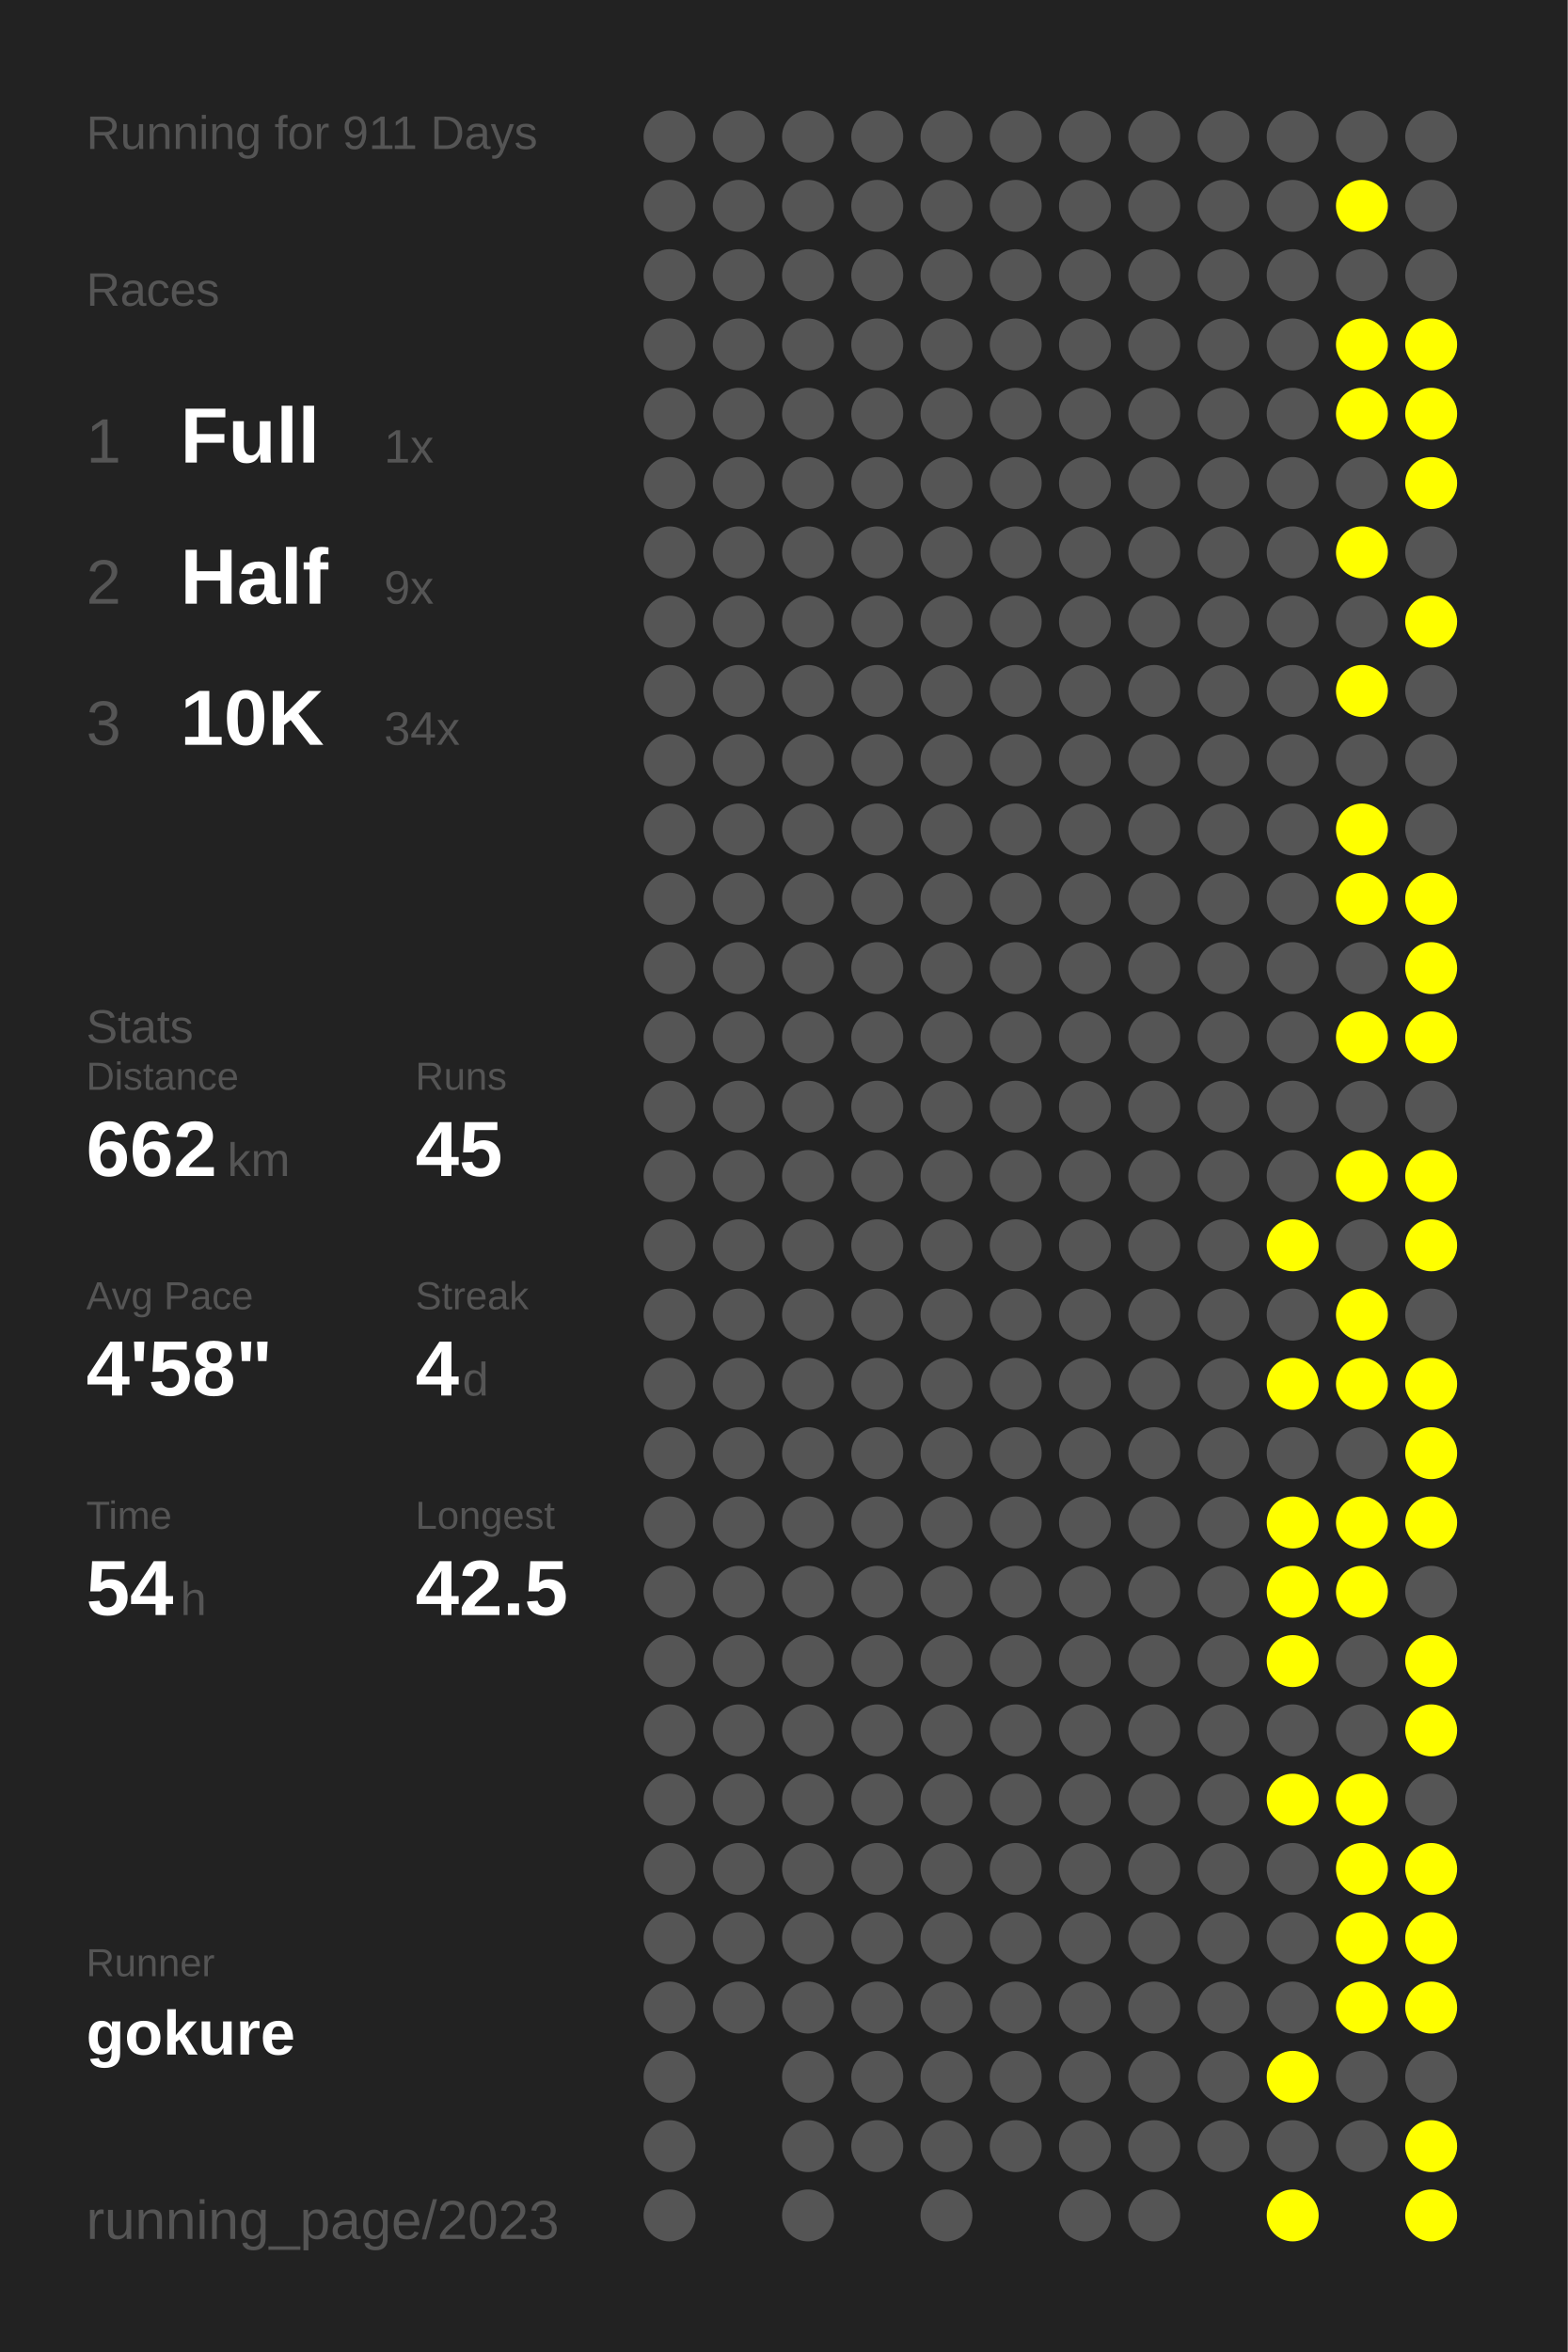
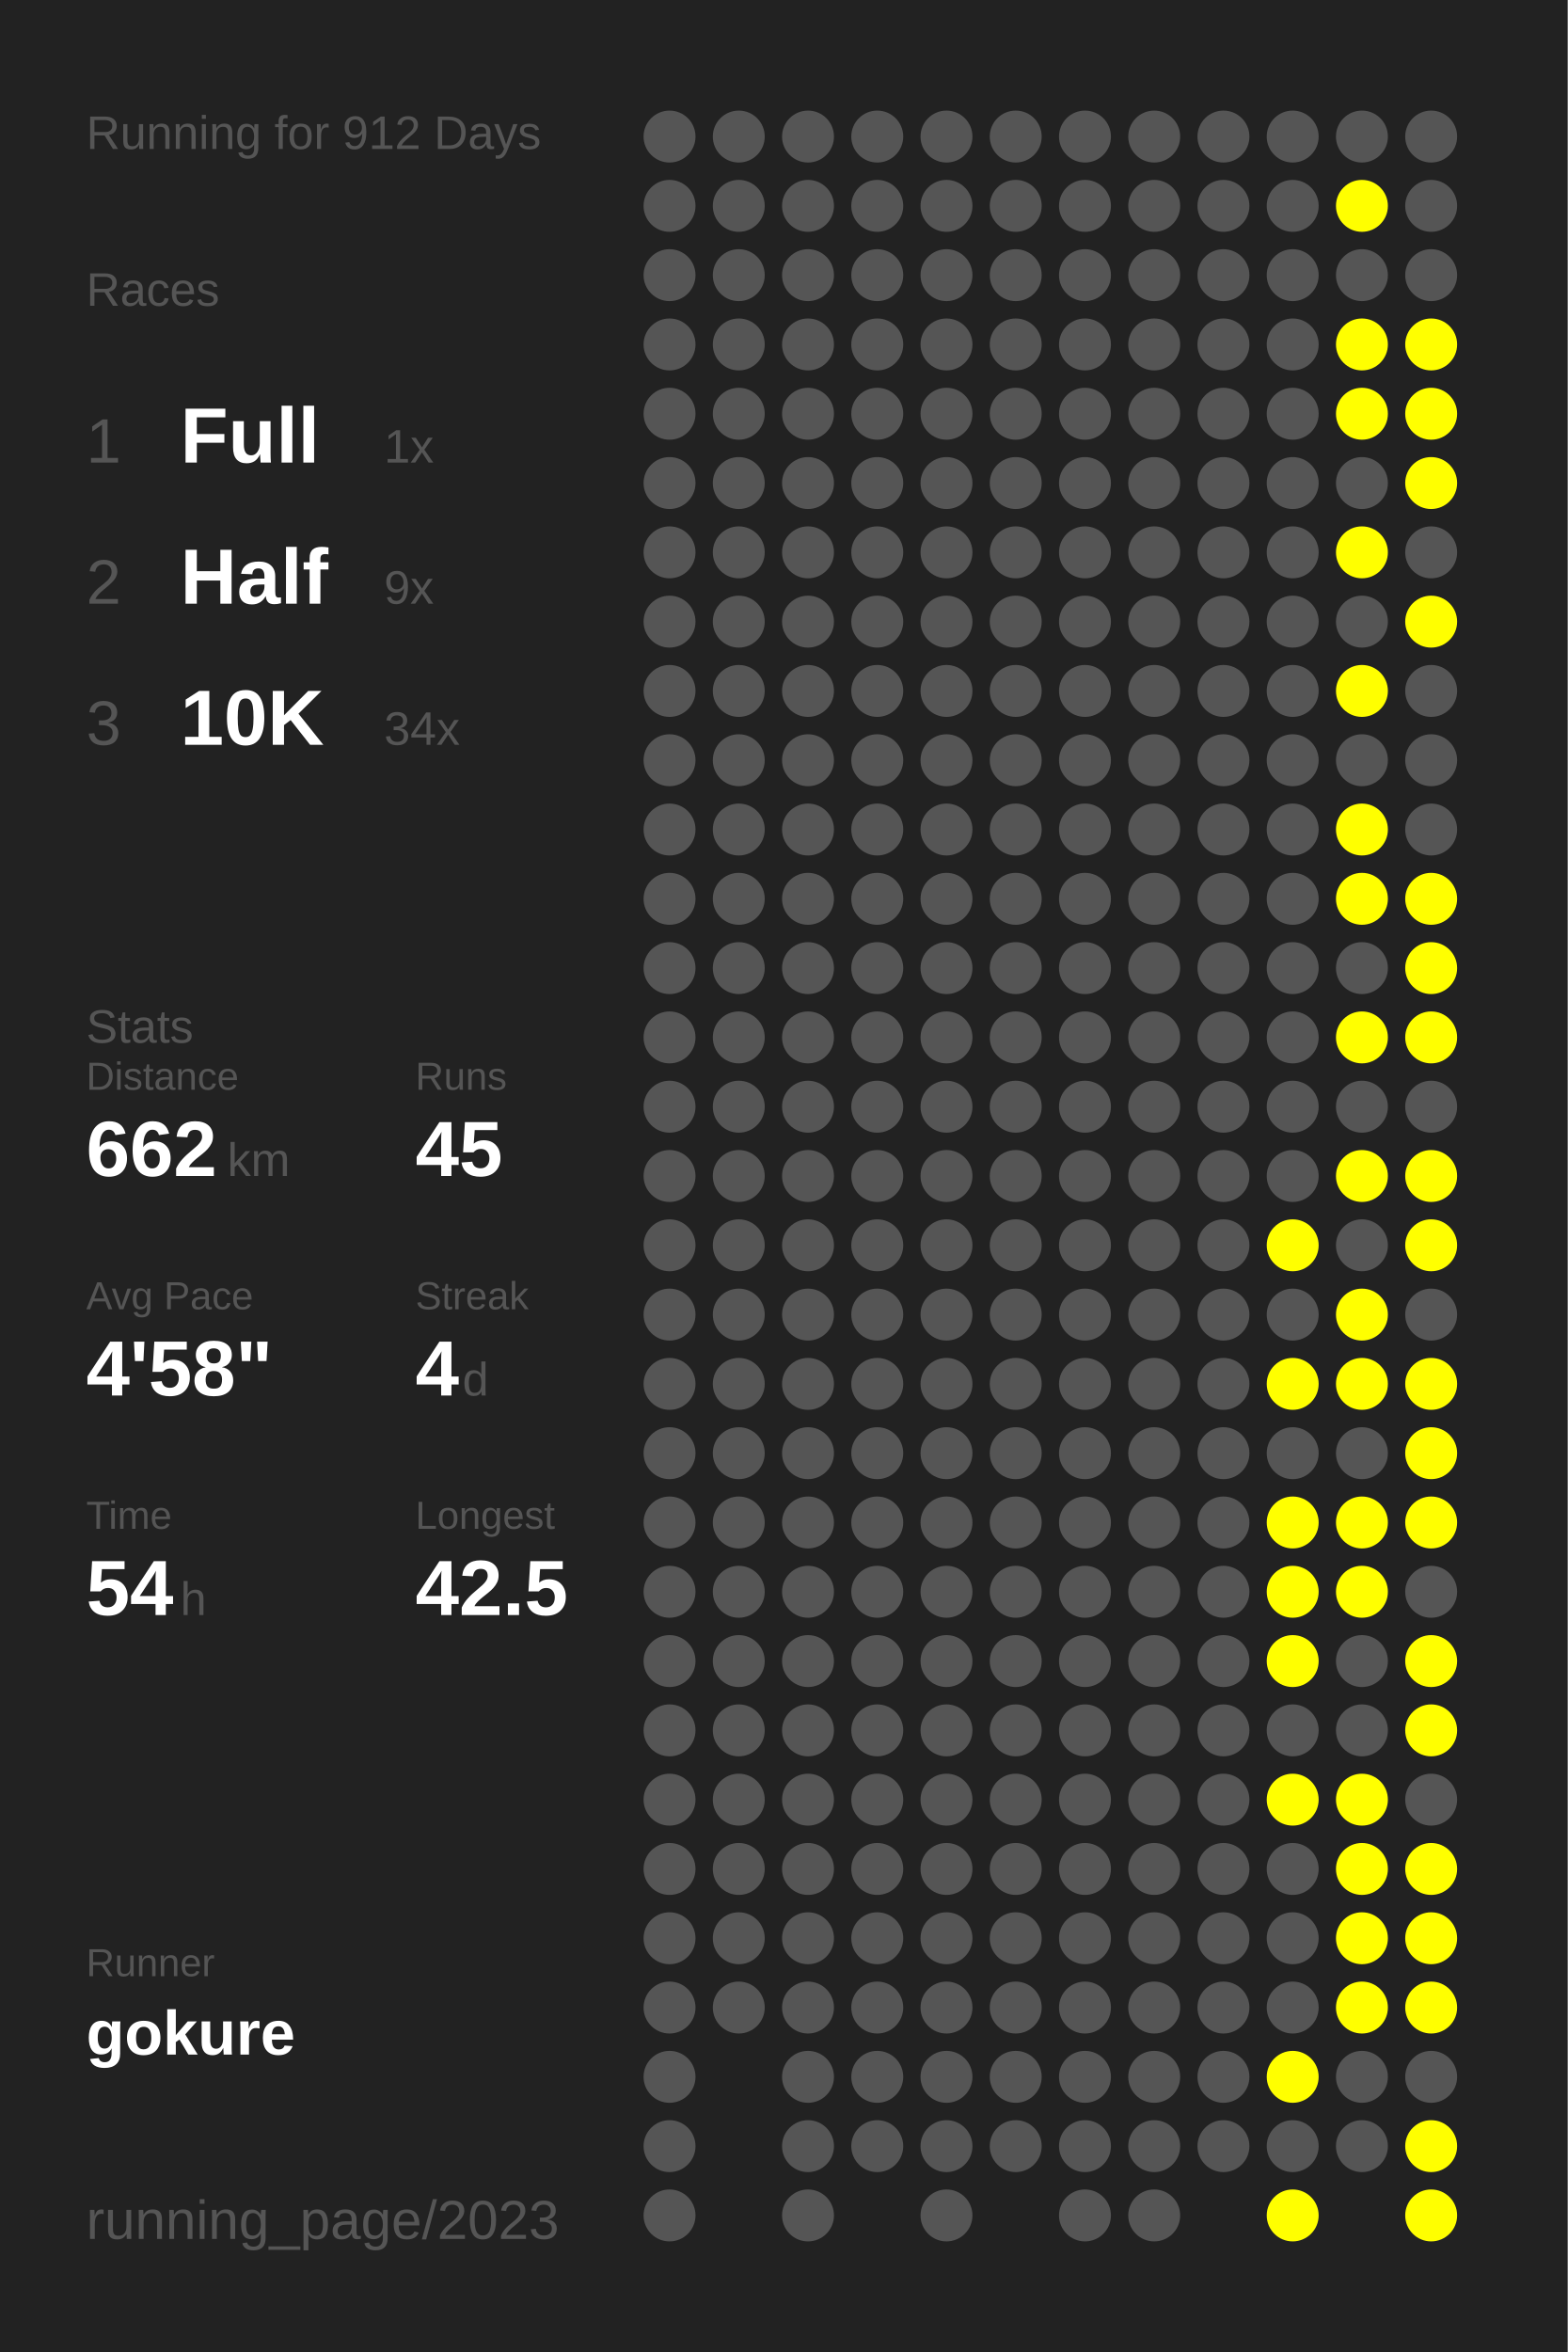
<svg xmlns="http://www.w3.org/2000/svg" baseProfile="full" height="300mm" version="1.1" viewBox="0,0,200,300" width="200mm">
  <defs />
  <rect fill="#222222" height="300" width="200" x="0" y="0" />
-   <text fill="#555555" style="font-size:6px; font-family:Arial;" x="11" y="19">Running for 911 Days</text>
+   <text fill="#555555" style="font-size:6px; font-family:Arial;" x="11" y="19">Running for 912 Days</text>
  <text fill="#555555" style="font-size:6px; font-family:Arial;" x="11" y="39">Races</text>
  <text fill="#555555" style="font-size:8px; font-family:Arial;" x="11" y="59">1</text>
  <text fill="#FFFFFF" style="font-size:10px; font-family:Arial; font-weight:bold;" x="23" y="59">Full</text>
  <text fill="#555555" style="font-size:6px; font-family:Arial;" x="49" y="59">1x</text>
  <text fill="#555555" style="font-size:8px; font-family:Arial;" x="11" y="77">2</text>
  <text fill="#FFFFFF" style="font-size:10px; font-family:Arial; font-weight:bold;" x="23" y="77">Half</text>
  <text fill="#555555" style="font-size:6px; font-family:Arial;" x="49" y="77">9x</text>
  <text fill="#555555" style="font-size:8px; font-family:Arial;" x="11" y="95">3</text>
  <text fill="#FFFFFF" style="font-size:10px; font-family:Arial; font-weight:bold;" x="23" y="95">10K</text>
  <text fill="#555555" style="font-size:6px; font-family:Arial;" x="49" y="95">34x</text>
  <text fill="#555555" style="font-size:6px; font-family:Arial;" x="11" y="133">Stats</text>
  <text fill="#555555" style="font-size:5px; font-family:Arial;" x="11" y="139">Distance</text>
  <text fill="#FFFFFF" style="font-size:10px; font-family:Arial; font-weight:bold;" x="11" y="150">662</text>
  <text fill="#555555" style="font-size:6px; font-family:Arial;" x="29" y="150">km</text>
  <text fill="#555555" style="font-size:5px; font-family:Arial;" x="53" y="139">Runs</text>
  <text fill="#FFFFFF" style="font-size:10px; font-family:Arial; font-weight:bold;" x="53" y="150">45</text>
  <text fill="#555555" style="font-size:5px; font-family:Arial;" x="11" y="167">Avg Pace</text>
  <text fill="#FFFFFF" style="font-size:10px; font-family:Arial; font-weight:bold;" x="11" y="178">4'58"</text>
  <text fill="#555555" style="font-size:5px; font-family:Arial;" x="53" y="167">Streak</text>
  <text fill="#FFFFFF" style="font-size:10px; font-family:Arial; font-weight:bold;" x="53" y="178">4</text>
  <text fill="#555555" style="font-size:6px; font-family:Arial;" x="59" y="178">d</text>
  <text fill="#555555" style="font-size:5px; font-family:Arial;" x="11" y="195">Time</text>
  <text fill="#FFFFFF" style="font-size:10px; font-family:Arial; font-weight:bold;" x="11" y="206">54</text>
  <text fill="#555555" style="font-size:6px; font-family:Arial;" x="23" y="206">h</text>
  <text fill="#555555" style="font-size:5px; font-family:Arial;" x="53" y="195">Longest</text>
  <text fill="#FFFFFF" style="font-size:10px; font-family:Arial; font-weight:bold;" x="53" y="206">42.5</text>
  <text fill="#555555" style="font-size:5px; font-family:Arial;" x="11" y="252.065">Runner</text>
  <text fill="#FFFFFF" style="font-size:8px; font-family:Arial; font-weight:bold;" x="11" y="262.065">gokure</text>
  <text fill="#555555" style="font-size:7px; font-family:Arial;" x="11" y="285.581">running_page/2023</text>
  <circle cx="85.417" cy="17.419" fill="#555555" r="3.312" />
  <circle cx="85.417" cy="26.258" fill="#555555" r="3.312" />
  <circle cx="85.417" cy="35.097" fill="#555555" r="3.312" />
  <circle cx="85.417" cy="43.935" fill="#555555" r="3.312" />
  <circle cx="85.417" cy="52.774" fill="#555555" r="3.312" />
  <circle cx="85.417" cy="61.613" fill="#555555" r="3.312" />
  <circle cx="85.417" cy="70.452" fill="#555555" r="3.312" />
  <circle cx="85.417" cy="79.29" fill="#555555" r="3.312" />
  <circle cx="85.417" cy="88.129" fill="#555555" r="3.312" />
  <circle cx="85.417" cy="96.968" fill="#555555" r="3.312" />
  <circle cx="85.417" cy="105.806" fill="#555555" r="3.312" />
  <circle cx="85.417" cy="114.645" fill="#555555" r="3.312" />
  <circle cx="85.417" cy="123.484" fill="#555555" r="3.312" />
  <circle cx="85.417" cy="132.323" fill="#555555" r="3.312" />
  <circle cx="85.417" cy="141.161" fill="#555555" r="3.312" />
  <circle cx="85.417" cy="150" fill="#555555" r="3.312" />
  <circle cx="85.417" cy="158.839" fill="#555555" r="3.312" />
  <circle cx="85.417" cy="167.677" fill="#555555" r="3.312" />
  <circle cx="85.417" cy="176.516" fill="#555555" r="3.312" />
  <circle cx="85.417" cy="185.355" fill="#555555" r="3.312" />
  <circle cx="85.417" cy="194.194" fill="#555555" r="3.312" />
  <circle cx="85.417" cy="203.032" fill="#555555" r="3.312" />
  <circle cx="85.417" cy="211.871" fill="#555555" r="3.312" />
  <circle cx="85.417" cy="220.71" fill="#555555" r="3.312" />
  <circle cx="85.417" cy="229.548" fill="#555555" r="3.312" />
  <circle cx="85.417" cy="238.387" fill="#555555" r="3.312" />
  <circle cx="85.417" cy="247.226" fill="#555555" r="3.312" />
  <circle cx="85.417" cy="256.065" fill="#555555" r="3.312" />
  <circle cx="85.417" cy="264.903" fill="#555555" r="3.312" />
  <circle cx="85.417" cy="273.742" fill="#555555" r="3.312" />
  <circle cx="85.417" cy="282.581" fill="#555555" r="3.312" />
  <circle cx="94.25" cy="17.419" fill="#555555" r="3.312" />
  <circle cx="94.25" cy="26.258" fill="#555555" r="3.312" />
  <circle cx="94.25" cy="35.097" fill="#555555" r="3.312" />
  <circle cx="94.25" cy="43.935" fill="#555555" r="3.312" />
  <circle cx="94.25" cy="52.774" fill="#555555" r="3.312" />
  <circle cx="94.25" cy="61.613" fill="#555555" r="3.312" />
  <circle cx="94.25" cy="70.452" fill="#555555" r="3.312" />
  <circle cx="94.25" cy="79.29" fill="#555555" r="3.312" />
  <circle cx="94.25" cy="88.129" fill="#555555" r="3.312" />
  <circle cx="94.25" cy="96.968" fill="#555555" r="3.312" />
  <circle cx="94.25" cy="105.806" fill="#555555" r="3.312" />
  <circle cx="94.25" cy="114.645" fill="#555555" r="3.312" />
  <circle cx="94.25" cy="123.484" fill="#555555" r="3.312" />
  <circle cx="94.25" cy="132.323" fill="#555555" r="3.312" />
  <circle cx="94.25" cy="141.161" fill="#555555" r="3.312" />
  <circle cx="94.25" cy="150" fill="#555555" r="3.312" />
  <circle cx="94.25" cy="158.839" fill="#555555" r="3.312" />
  <circle cx="94.25" cy="167.677" fill="#555555" r="3.312" />
  <circle cx="94.25" cy="176.516" fill="#555555" r="3.312" />
  <circle cx="94.25" cy="185.355" fill="#555555" r="3.312" />
  <circle cx="94.25" cy="194.194" fill="#555555" r="3.312" />
  <circle cx="94.25" cy="203.032" fill="#555555" r="3.312" />
  <circle cx="94.25" cy="211.871" fill="#555555" r="3.312" />
  <circle cx="94.25" cy="220.71" fill="#555555" r="3.312" />
  <circle cx="94.25" cy="229.548" fill="#555555" r="3.312" />
  <circle cx="94.25" cy="238.387" fill="#555555" r="3.312" />
  <circle cx="94.25" cy="247.226" fill="#555555" r="3.312" />
  <circle cx="94.25" cy="256.065" fill="#555555" r="3.312" />
  <circle cx="103.083" cy="17.419" fill="#555555" r="3.312" />
  <circle cx="103.083" cy="26.258" fill="#555555" r="3.312" />
  <circle cx="103.083" cy="35.097" fill="#555555" r="3.312" />
  <circle cx="103.083" cy="43.935" fill="#555555" r="3.312" />
  <circle cx="103.083" cy="52.774" fill="#555555" r="3.312" />
  <circle cx="103.083" cy="61.613" fill="#555555" r="3.312" />
  <circle cx="103.083" cy="70.452" fill="#555555" r="3.312" />
  <circle cx="103.083" cy="79.29" fill="#555555" r="3.312" />
  <circle cx="103.083" cy="88.129" fill="#555555" r="3.312" />
  <circle cx="103.083" cy="96.968" fill="#555555" r="3.312" />
  <circle cx="103.083" cy="105.806" fill="#555555" r="3.312" />
  <circle cx="103.083" cy="114.645" fill="#555555" r="3.312" />
  <circle cx="103.083" cy="123.484" fill="#555555" r="3.312" />
  <circle cx="103.083" cy="132.323" fill="#555555" r="3.312" />
  <circle cx="103.083" cy="141.161" fill="#555555" r="3.312" />
  <circle cx="103.083" cy="150" fill="#555555" r="3.312" />
  <circle cx="103.083" cy="158.839" fill="#555555" r="3.312" />
  <circle cx="103.083" cy="167.677" fill="#555555" r="3.312" />
  <circle cx="103.083" cy="176.516" fill="#555555" r="3.312" />
  <circle cx="103.083" cy="185.355" fill="#555555" r="3.312" />
  <circle cx="103.083" cy="194.194" fill="#555555" r="3.312" />
  <circle cx="103.083" cy="203.032" fill="#555555" r="3.312" />
  <circle cx="103.083" cy="211.871" fill="#555555" r="3.312" />
  <circle cx="103.083" cy="220.71" fill="#555555" r="3.312" />
  <circle cx="103.083" cy="229.548" fill="#555555" r="3.312" />
  <circle cx="103.083" cy="238.387" fill="#555555" r="3.312" />
  <circle cx="103.083" cy="247.226" fill="#555555" r="3.312" />
  <circle cx="103.083" cy="256.065" fill="#555555" r="3.312" />
  <circle cx="103.083" cy="264.903" fill="#555555" r="3.312" />
  <circle cx="103.083" cy="273.742" fill="#555555" r="3.312" />
  <circle cx="103.083" cy="282.581" fill="#555555" r="3.312" />
  <circle cx="111.917" cy="17.419" fill="#555555" r="3.312" />
  <circle cx="111.917" cy="26.258" fill="#555555" r="3.312" />
  <circle cx="111.917" cy="35.097" fill="#555555" r="3.312" />
  <circle cx="111.917" cy="43.935" fill="#555555" r="3.312" />
  <circle cx="111.917" cy="52.774" fill="#555555" r="3.312" />
  <circle cx="111.917" cy="61.613" fill="#555555" r="3.312" />
  <circle cx="111.917" cy="70.452" fill="#555555" r="3.312" />
  <circle cx="111.917" cy="79.29" fill="#555555" r="3.312" />
  <circle cx="111.917" cy="88.129" fill="#555555" r="3.312" />
  <circle cx="111.917" cy="96.968" fill="#555555" r="3.312" />
  <circle cx="111.917" cy="105.806" fill="#555555" r="3.312" />
  <circle cx="111.917" cy="114.645" fill="#555555" r="3.312" />
  <circle cx="111.917" cy="123.484" fill="#555555" r="3.312" />
  <circle cx="111.917" cy="132.323" fill="#555555" r="3.312" />
  <circle cx="111.917" cy="141.161" fill="#555555" r="3.312" />
  <circle cx="111.917" cy="150" fill="#555555" r="3.312" />
  <circle cx="111.917" cy="158.839" fill="#555555" r="3.312" />
  <circle cx="111.917" cy="167.677" fill="#555555" r="3.312" />
  <circle cx="111.917" cy="176.516" fill="#555555" r="3.312" />
  <circle cx="111.917" cy="185.355" fill="#555555" r="3.312" />
  <circle cx="111.917" cy="194.194" fill="#555555" r="3.312" />
  <circle cx="111.917" cy="203.032" fill="#555555" r="3.312" />
  <circle cx="111.917" cy="211.871" fill="#555555" r="3.312" />
  <circle cx="111.917" cy="220.71" fill="#555555" r="3.312" />
  <circle cx="111.917" cy="229.548" fill="#555555" r="3.312" />
  <circle cx="111.917" cy="238.387" fill="#555555" r="3.312" />
  <circle cx="111.917" cy="247.226" fill="#555555" r="3.312" />
  <circle cx="111.917" cy="256.065" fill="#555555" r="3.312" />
  <circle cx="111.917" cy="264.903" fill="#555555" r="3.312" />
  <circle cx="111.917" cy="273.742" fill="#555555" r="3.312" />
  <circle cx="120.75" cy="17.419" fill="#555555" r="3.312" />
  <circle cx="120.75" cy="26.258" fill="#555555" r="3.312" />
  <circle cx="120.75" cy="35.097" fill="#555555" r="3.312" />
  <circle cx="120.75" cy="43.935" fill="#555555" r="3.312" />
  <circle cx="120.75" cy="52.774" fill="#555555" r="3.312" />
  <circle cx="120.75" cy="61.613" fill="#555555" r="3.312" />
  <circle cx="120.75" cy="70.452" fill="#555555" r="3.312" />
  <circle cx="120.75" cy="79.29" fill="#555555" r="3.312" />
  <circle cx="120.75" cy="88.129" fill="#555555" r="3.312" />
  <circle cx="120.75" cy="96.968" fill="#555555" r="3.312" />
  <circle cx="120.75" cy="105.806" fill="#555555" r="3.312" />
  <circle cx="120.75" cy="114.645" fill="#555555" r="3.312" />
  <circle cx="120.75" cy="123.484" fill="#555555" r="3.312" />
  <circle cx="120.75" cy="132.323" fill="#555555" r="3.312" />
  <circle cx="120.75" cy="141.161" fill="#555555" r="3.312" />
  <circle cx="120.75" cy="150" fill="#555555" r="3.312" />
  <circle cx="120.75" cy="158.839" fill="#555555" r="3.312" />
  <circle cx="120.75" cy="167.677" fill="#555555" r="3.312" />
  <circle cx="120.75" cy="176.516" fill="#555555" r="3.312" />
  <circle cx="120.75" cy="185.355" fill="#555555" r="3.312" />
  <circle cx="120.75" cy="194.194" fill="#555555" r="3.312" />
  <circle cx="120.75" cy="203.032" fill="#555555" r="3.312" />
  <circle cx="120.75" cy="211.871" fill="#555555" r="3.312" />
  <circle cx="120.75" cy="220.71" fill="#555555" r="3.312" />
  <circle cx="120.75" cy="229.548" fill="#555555" r="3.312" />
  <circle cx="120.75" cy="238.387" fill="#555555" r="3.312" />
  <circle cx="120.75" cy="247.226" fill="#555555" r="3.312" />
  <circle cx="120.75" cy="256.065" fill="#555555" r="3.312" />
  <circle cx="120.75" cy="264.903" fill="#555555" r="3.312" />
  <circle cx="120.75" cy="273.742" fill="#555555" r="3.312" />
  <circle cx="120.75" cy="282.581" fill="#555555" r="3.312" />
  <circle cx="129.583" cy="17.419" fill="#555555" r="3.312" />
  <circle cx="129.583" cy="26.258" fill="#555555" r="3.312" />
  <circle cx="129.583" cy="35.097" fill="#555555" r="3.312" />
  <circle cx="129.583" cy="43.935" fill="#555555" r="3.312" />
  <circle cx="129.583" cy="52.774" fill="#555555" r="3.312" />
  <circle cx="129.583" cy="61.613" fill="#555555" r="3.312" />
  <circle cx="129.583" cy="70.452" fill="#555555" r="3.312" />
  <circle cx="129.583" cy="79.29" fill="#555555" r="3.312" />
  <circle cx="129.583" cy="88.129" fill="#555555" r="3.312" />
  <circle cx="129.583" cy="96.968" fill="#555555" r="3.312" />
  <circle cx="129.583" cy="105.806" fill="#555555" r="3.312" />
  <circle cx="129.583" cy="114.645" fill="#555555" r="3.312" />
  <circle cx="129.583" cy="123.484" fill="#555555" r="3.312" />
  <circle cx="129.583" cy="132.323" fill="#555555" r="3.312" />
  <circle cx="129.583" cy="141.161" fill="#555555" r="3.312" />
  <circle cx="129.583" cy="150" fill="#555555" r="3.312" />
  <circle cx="129.583" cy="158.839" fill="#555555" r="3.312" />
  <circle cx="129.583" cy="167.677" fill="#555555" r="3.312" />
  <circle cx="129.583" cy="176.516" fill="#555555" r="3.312" />
  <circle cx="129.583" cy="185.355" fill="#555555" r="3.312" />
  <circle cx="129.583" cy="194.194" fill="#555555" r="3.312" />
  <circle cx="129.583" cy="203.032" fill="#555555" r="3.312" />
  <circle cx="129.583" cy="211.871" fill="#555555" r="3.312" />
  <circle cx="129.583" cy="220.71" fill="#555555" r="3.312" />
  <circle cx="129.583" cy="229.548" fill="#555555" r="3.312" />
  <circle cx="129.583" cy="238.387" fill="#555555" r="3.312" />
  <circle cx="129.583" cy="247.226" fill="#555555" r="3.312" />
  <circle cx="129.583" cy="256.065" fill="#555555" r="3.312" />
  <circle cx="129.583" cy="264.903" fill="#555555" r="3.312" />
  <circle cx="129.583" cy="273.742" fill="#555555" r="3.312" />
  <circle cx="138.417" cy="17.419" fill="#555555" r="3.312" />
  <circle cx="138.417" cy="26.258" fill="#555555" r="3.312" />
  <circle cx="138.417" cy="35.097" fill="#555555" r="3.312" />
  <circle cx="138.417" cy="43.935" fill="#555555" r="3.312" />
  <circle cx="138.417" cy="52.774" fill="#555555" r="3.312" />
  <circle cx="138.417" cy="61.613" fill="#555555" r="3.312" />
  <circle cx="138.417" cy="70.452" fill="#555555" r="3.312" />
  <circle cx="138.417" cy="79.29" fill="#555555" r="3.312" />
  <circle cx="138.417" cy="88.129" fill="#555555" r="3.312" />
  <circle cx="138.417" cy="96.968" fill="#555555" r="3.312" />
  <circle cx="138.417" cy="105.806" fill="#555555" r="3.312" />
  <circle cx="138.417" cy="114.645" fill="#555555" r="3.312" />
  <circle cx="138.417" cy="123.484" fill="#555555" r="3.312" />
  <circle cx="138.417" cy="132.323" fill="#555555" r="3.312" />
  <circle cx="138.417" cy="141.161" fill="#555555" r="3.312" />
  <circle cx="138.417" cy="150" fill="#555555" r="3.312" />
  <circle cx="138.417" cy="158.839" fill="#555555" r="3.312" />
  <circle cx="138.417" cy="167.677" fill="#555555" r="3.312" />
  <circle cx="138.417" cy="176.516" fill="#555555" r="3.312" />
  <circle cx="138.417" cy="185.355" fill="#555555" r="3.312" />
  <circle cx="138.417" cy="194.194" fill="#555555" r="3.312" />
  <circle cx="138.417" cy="203.032" fill="#555555" r="3.312" />
  <circle cx="138.417" cy="211.871" fill="#555555" r="3.312" />
  <circle cx="138.417" cy="220.71" fill="#555555" r="3.312" />
  <circle cx="138.417" cy="229.548" fill="#555555" r="3.312" />
  <circle cx="138.417" cy="238.387" fill="#555555" r="3.312" />
  <circle cx="138.417" cy="247.226" fill="#555555" r="3.312" />
  <circle cx="138.417" cy="256.065" fill="#555555" r="3.312" />
  <circle cx="138.417" cy="264.903" fill="#555555" r="3.312" />
  <circle cx="138.417" cy="273.742" fill="#555555" r="3.312" />
  <circle cx="138.417" cy="282.581" fill="#555555" r="3.312" />
  <circle cx="147.25" cy="17.419" fill="#555555" r="3.312" />
  <circle cx="147.25" cy="26.258" fill="#555555" r="3.312" />
  <circle cx="147.25" cy="35.097" fill="#555555" r="3.312" />
  <circle cx="147.25" cy="43.935" fill="#555555" r="3.312" />
  <circle cx="147.25" cy="52.774" fill="#555555" r="3.312" />
  <circle cx="147.25" cy="61.613" fill="#555555" r="3.312" />
  <circle cx="147.25" cy="70.452" fill="#555555" r="3.312" />
  <circle cx="147.25" cy="79.29" fill="#555555" r="3.312" />
  <circle cx="147.25" cy="88.129" fill="#555555" r="3.312" />
  <circle cx="147.25" cy="96.968" fill="#555555" r="3.312" />
  <circle cx="147.25" cy="105.806" fill="#555555" r="3.312" />
  <circle cx="147.25" cy="114.645" fill="#555555" r="3.312" />
  <circle cx="147.25" cy="123.484" fill="#555555" r="3.312" />
  <circle cx="147.25" cy="132.323" fill="#555555" r="3.312" />
  <circle cx="147.25" cy="141.161" fill="#555555" r="3.312" />
  <circle cx="147.25" cy="150" fill="#555555" r="3.312" />
  <circle cx="147.25" cy="158.839" fill="#555555" r="3.312" />
  <circle cx="147.25" cy="167.677" fill="#555555" r="3.312" />
  <circle cx="147.25" cy="176.516" fill="#555555" r="3.312" />
  <circle cx="147.25" cy="185.355" fill="#555555" r="3.312" />
  <circle cx="147.25" cy="194.194" fill="#555555" r="3.312" />
  <circle cx="147.25" cy="203.032" fill="#555555" r="3.312" />
  <circle cx="147.25" cy="211.871" fill="#555555" r="3.312" />
  <circle cx="147.25" cy="220.71" fill="#555555" r="3.312" />
  <circle cx="147.25" cy="229.548" fill="#555555" r="3.312" />
  <circle cx="147.25" cy="238.387" fill="#555555" r="3.312" />
  <circle cx="147.25" cy="247.226" fill="#555555" r="3.312" />
  <circle cx="147.25" cy="256.065" fill="#555555" r="3.312" />
  <circle cx="147.25" cy="264.903" fill="#555555" r="3.312" />
  <circle cx="147.25" cy="273.742" fill="#555555" r="3.312" />
  <circle cx="147.25" cy="282.581" fill="#555555" r="3.312" />
  <circle cx="156.083" cy="17.419" fill="#555555" r="3.312" />
  <circle cx="156.083" cy="26.258" fill="#555555" r="3.312" />
  <circle cx="156.083" cy="35.097" fill="#555555" r="3.312" />
  <circle cx="156.083" cy="43.935" fill="#555555" r="3.312" />
  <circle cx="156.083" cy="52.774" fill="#555555" r="3.312" />
  <circle cx="156.083" cy="61.613" fill="#555555" r="3.312" />
  <circle cx="156.083" cy="70.452" fill="#555555" r="3.312" />
  <circle cx="156.083" cy="79.29" fill="#555555" r="3.312" />
  <circle cx="156.083" cy="88.129" fill="#555555" r="3.312" />
  <circle cx="156.083" cy="96.968" fill="#555555" r="3.312" />
  <circle cx="156.083" cy="105.806" fill="#555555" r="3.312" />
  <circle cx="156.083" cy="114.645" fill="#555555" r="3.312" />
  <circle cx="156.083" cy="123.484" fill="#555555" r="3.312" />
  <circle cx="156.083" cy="132.323" fill="#555555" r="3.312" />
  <circle cx="156.083" cy="141.161" fill="#555555" r="3.312" />
  <circle cx="156.083" cy="150" fill="#555555" r="3.312" />
  <circle cx="156.083" cy="158.839" fill="#555555" r="3.312" />
  <circle cx="156.083" cy="167.677" fill="#555555" r="3.312" />
  <circle cx="156.083" cy="176.516" fill="#555555" r="3.312" />
  <circle cx="156.083" cy="185.355" fill="#555555" r="3.312" />
  <circle cx="156.083" cy="194.194" fill="#555555" r="3.312" />
  <circle cx="156.083" cy="203.032" fill="#555555" r="3.312" />
  <circle cx="156.083" cy="211.871" fill="#555555" r="3.312" />
  <circle cx="156.083" cy="220.71" fill="#555555" r="3.312" />
  <circle cx="156.083" cy="229.548" fill="#555555" r="3.312" />
  <circle cx="156.083" cy="238.387" fill="#555555" r="3.312" />
  <circle cx="156.083" cy="247.226" fill="#555555" r="3.312" />
  <circle cx="156.083" cy="256.065" fill="#555555" r="3.312" />
  <circle cx="156.083" cy="264.903" fill="#555555" r="3.312" />
  <circle cx="156.083" cy="273.742" fill="#555555" r="3.312" />
  <circle cx="164.917" cy="17.419" fill="#555555" r="3.312" />
  <circle cx="164.917" cy="26.258" fill="#555555" r="3.312" />
  <circle cx="164.917" cy="35.097" fill="#555555" r="3.312" />
  <circle cx="164.917" cy="43.935" fill="#555555" r="3.312" />
  <circle cx="164.917" cy="52.774" fill="#555555" r="3.312" />
  <circle cx="164.917" cy="61.613" fill="#555555" r="3.312" />
  <circle cx="164.917" cy="70.452" fill="#555555" r="3.312" />
  <circle cx="164.917" cy="79.29" fill="#555555" r="3.312" />
  <circle cx="164.917" cy="88.129" fill="#555555" r="3.312" />
  <circle cx="164.917" cy="96.968" fill="#555555" r="3.312" />
  <circle cx="164.917" cy="105.806" fill="#555555" r="3.312" />
  <circle cx="164.917" cy="114.645" fill="#555555" r="3.312" />
  <circle cx="164.917" cy="123.484" fill="#555555" r="3.312" />
  <circle cx="164.917" cy="132.323" fill="#555555" r="3.312" />
  <circle cx="164.917" cy="141.161" fill="#555555" r="3.312" />
  <circle cx="164.917" cy="150" fill="#555555" r="3.312" />
  <circle cx="164.917" cy="158.839" fill="#FFFF00" r="3.312" />
  <circle cx="164.917" cy="167.677" fill="#555555" r="3.312" />
  <circle cx="164.917" cy="176.516" fill="#FFFF00" r="3.312" />
  <circle cx="164.917" cy="185.355" fill="#555555" r="3.312" />
  <circle cx="164.917" cy="194.194" fill="#FFFF00" r="3.312" />
  <circle cx="164.917" cy="203.032" fill="#FFFF00" r="3.312" />
  <circle cx="164.917" cy="211.871" fill="#FFFF00" r="3.312" />
  <circle cx="164.917" cy="220.71" fill="#555555" r="3.312" />
  <circle cx="164.917" cy="229.548" fill="#FFFF00" r="3.312" />
  <circle cx="164.917" cy="238.387" fill="#555555" r="3.312" />
  <circle cx="164.917" cy="247.226" fill="#555555" r="3.312" />
  <circle cx="164.917" cy="256.065" fill="#555555" r="3.312" />
  <circle cx="164.917" cy="264.903" fill="#FFFF00" r="3.312" />
  <circle cx="164.917" cy="273.742" fill="#555555" r="3.312" />
  <circle cx="164.917" cy="282.581" fill="#FFFF00" r="3.312" />
  <circle cx="173.75" cy="17.419" fill="#555555" r="3.312" />
  <circle cx="173.75" cy="26.258" fill="#FFFF00" r="3.312" />
  <circle cx="173.75" cy="35.097" fill="#555555" r="3.312" />
  <circle cx="173.75" cy="43.935" fill="#FFFF00" r="3.312" />
  <circle cx="173.75" cy="52.774" fill="#FFFF00" r="3.312" />
  <circle cx="173.75" cy="61.613" fill="#555555" r="3.312" />
  <circle cx="173.75" cy="70.452" fill="#FFFF00" r="3.312" />
  <circle cx="173.75" cy="79.29" fill="#555555" r="3.312" />
  <circle cx="173.75" cy="88.129" fill="#FFFF00" r="3.312" />
  <circle cx="173.75" cy="96.968" fill="#555555" r="3.312" />
  <circle cx="173.75" cy="105.806" fill="#FFFF00" r="3.312" />
  <circle cx="173.75" cy="114.645" fill="#FFFF00" r="3.312" />
  <circle cx="173.75" cy="123.484" fill="#555555" r="3.312" />
  <circle cx="173.75" cy="132.323" fill="#FFFF00" r="3.312" />
  <circle cx="173.75" cy="141.161" fill="#555555" r="3.312" />
  <circle cx="173.75" cy="150" fill="#FFFF00" r="3.312" />
  <circle cx="173.75" cy="158.839" fill="#555555" r="3.312" />
  <circle cx="173.75" cy="167.677" fill="#FFFF00" r="3.312" />
  <circle cx="173.75" cy="176.516" fill="#FFFF00" r="3.312" />
  <circle cx="173.75" cy="185.355" fill="#555555" r="3.312" />
  <circle cx="173.75" cy="194.194" fill="#FFFF00" r="3.312" />
  <circle cx="173.75" cy="203.032" fill="#FFFF00" r="3.312" />
  <circle cx="173.75" cy="211.871" fill="#555555" r="3.312" />
  <circle cx="173.75" cy="220.71" fill="#555555" r="3.312" />
  <circle cx="173.75" cy="229.548" fill="#FFFF00" r="3.312" />
  <circle cx="173.75" cy="238.387" fill="#FFFF00" r="3.312" />
  <circle cx="173.75" cy="247.226" fill="#FFFF00" r="3.312" />
  <circle cx="173.75" cy="256.065" fill="#FFFF00" r="3.312" />
  <circle cx="173.75" cy="264.903" fill="#555555" r="3.312" />
  <circle cx="173.75" cy="273.742" fill="#555555" r="3.312" />
  <circle cx="182.583" cy="17.419" fill="#555555" r="3.312" />
  <circle cx="182.583" cy="26.258" fill="#555555" r="3.312" />
  <circle cx="182.583" cy="35.097" fill="#555555" r="3.312" />
  <circle cx="182.583" cy="43.935" fill="#FFFF00" r="3.312" />
  <circle cx="182.583" cy="52.774" fill="#FFFF00" r="3.312" />
  <circle cx="182.583" cy="61.613" fill="#FFFF00" r="3.312" />
  <circle cx="182.583" cy="70.452" fill="#555555" r="3.312" />
  <circle cx="182.583" cy="79.29" fill="#FFFF00" r="3.312" />
  <circle cx="182.583" cy="88.129" fill="#555555" r="3.312" />
  <circle cx="182.583" cy="96.968" fill="#555555" r="3.312" />
  <circle cx="182.583" cy="105.806" fill="#555555" r="3.312" />
  <circle cx="182.583" cy="114.645" fill="#FFFF00" r="3.312" />
  <circle cx="182.583" cy="123.484" fill="#FFFF00" r="3.312" />
  <circle cx="182.583" cy="132.323" fill="#FFFF00" r="3.312" />
  <circle cx="182.583" cy="141.161" fill="#555555" r="3.312" />
  <circle cx="182.583" cy="150" fill="#FFFF00" r="3.312" />
  <circle cx="182.583" cy="158.839" fill="#FFFF00" r="3.312" />
  <circle cx="182.583" cy="167.677" fill="#555555" r="3.312" />
  <circle cx="182.583" cy="176.516" fill="#FFFF00" r="3.312" />
  <circle cx="182.583" cy="185.355" fill="#FFFF00" r="3.312" />
  <circle cx="182.583" cy="194.194" fill="#FFFF00" r="3.312" />
  <circle cx="182.583" cy="203.032" fill="#555555" r="3.312" />
  <circle cx="182.583" cy="211.871" fill="#FFFF00" r="3.312" />
  <circle cx="182.583" cy="220.71" fill="#FFFF00" r="3.312" />
  <circle cx="182.583" cy="229.548" fill="#555555" r="3.312" />
  <circle cx="182.583" cy="238.387" fill="#FFFF00" r="3.312" />
  <circle cx="182.583" cy="247.226" fill="#FFFF00" r="3.312" />
  <circle cx="182.583" cy="256.065" fill="#FFFF00" r="3.312" />
  <circle cx="182.583" cy="264.903" fill="#555555" r="3.312" />
  <circle cx="182.583" cy="273.742" fill="#FFFF00" r="3.312" />
  <circle cx="182.583" cy="282.581" fill="#FFFF00" r="3.312" />
</svg>
